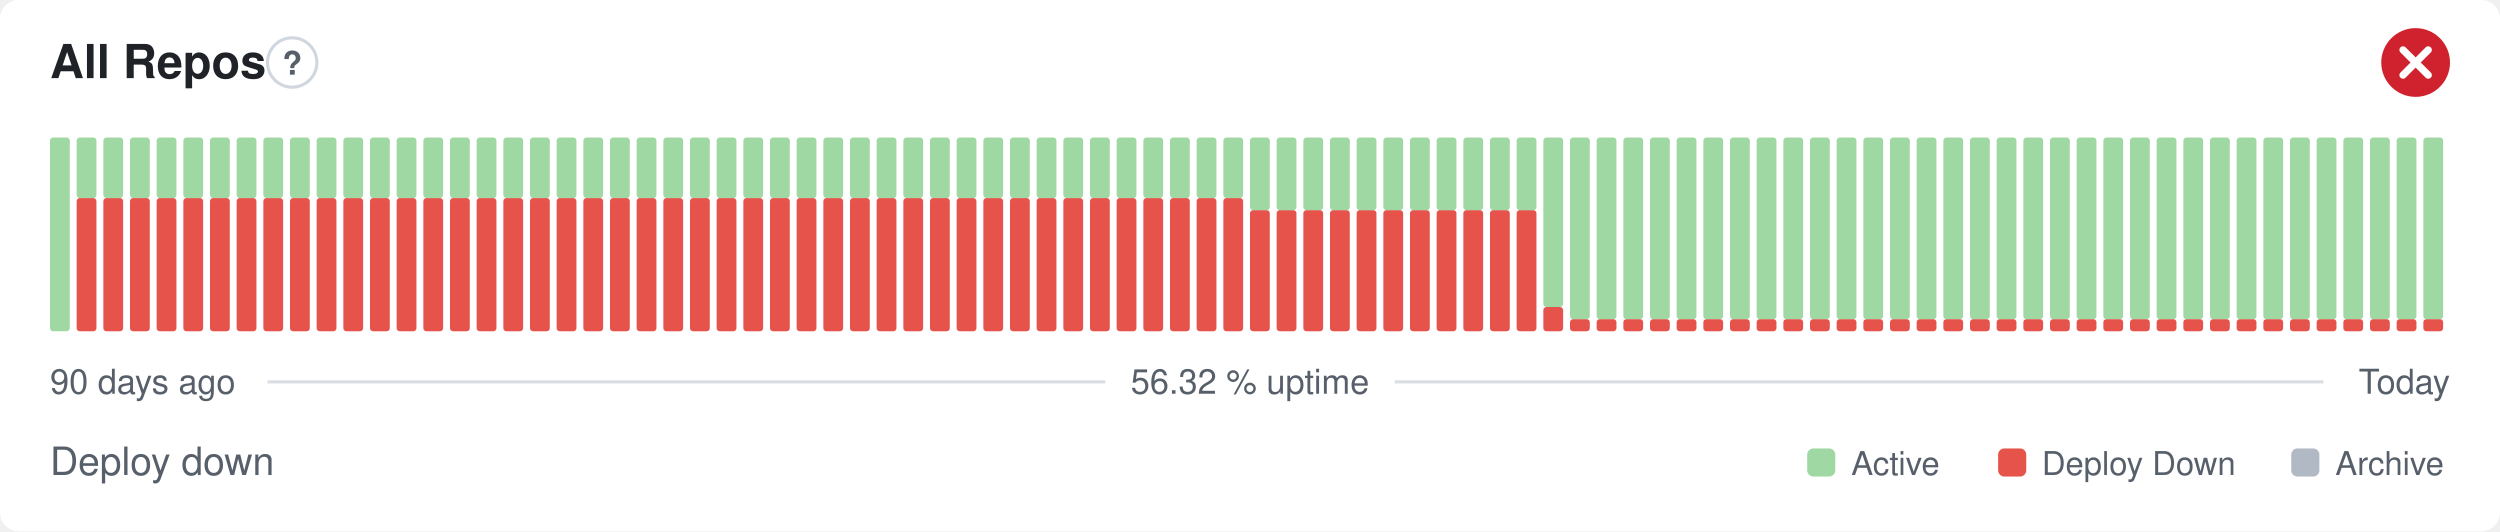
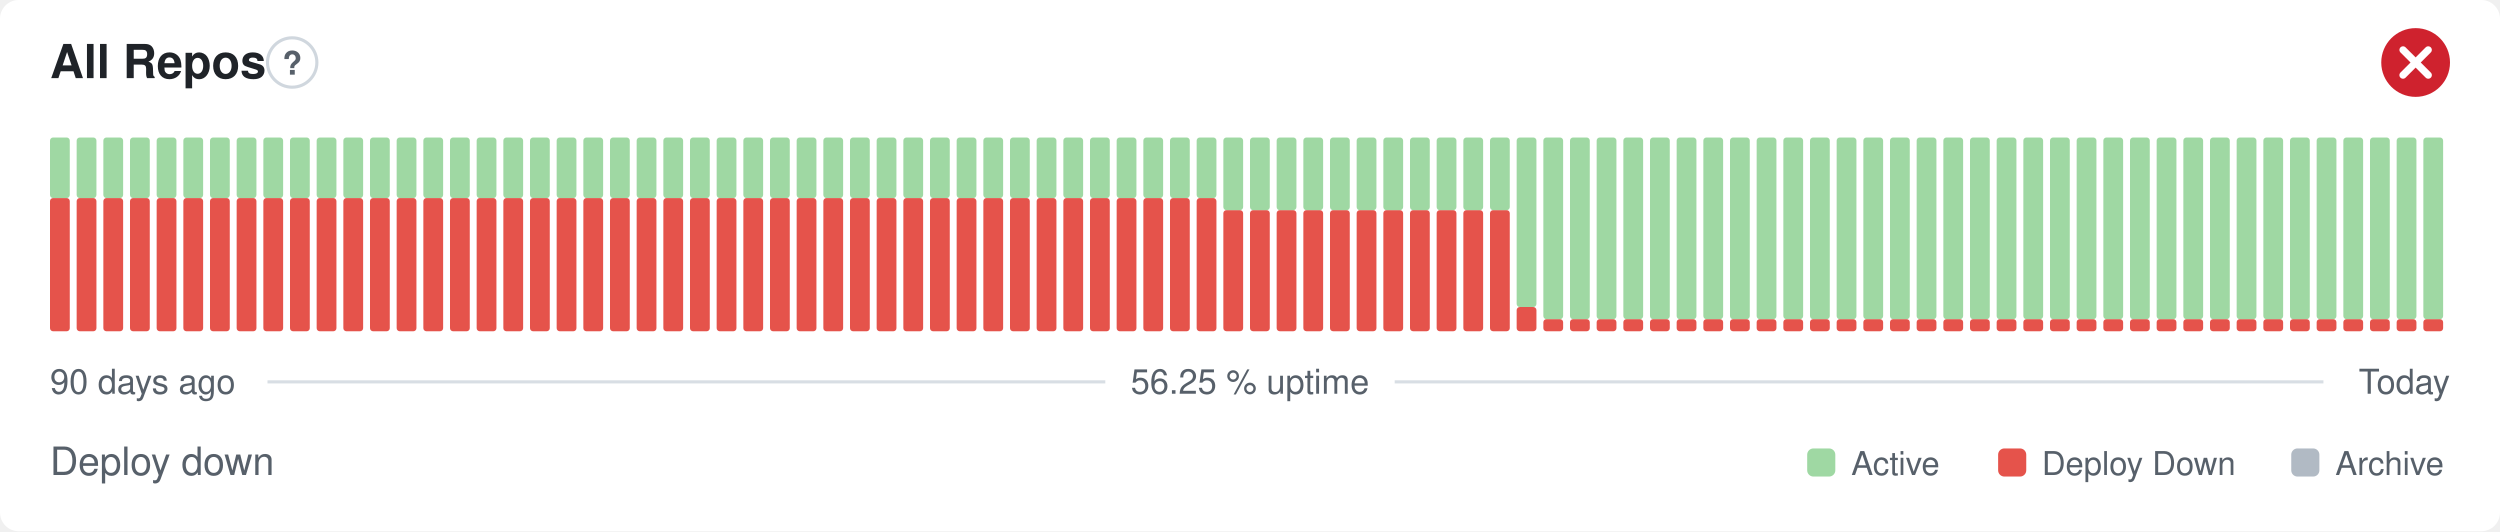
- <svg xmlns="http://www.w3.org/2000/svg" width="800" height="170" viewBox="0 0 800 170" role="img" aria-label="All Repos: Deploy down, 56.32 % uptime over the last 90 days" font-family="-apple-system,BlinkMacSystemFont,'Segoe UI',Helvetica,Arial,sans-serif">
+ <svg xmlns="http://www.w3.org/2000/svg" width="800" height="170" viewBox="0 0 800 170" role="img" aria-label="All Repos: Deploy down, 56.25 % uptime over the last 90 days" font-family="-apple-system,BlinkMacSystemFont,'Segoe UI',Helvetica,Arial,sans-serif">
  <style>
    @media (prefers-color-scheme: dark) {
      .bg { fill: #0d1117 }
      .title { fill: #e6edf3 }
      .muted { fill: #8b949e }
      .hint { stroke: #30363d }
      .rule { stroke: #30363d }
      .nodata { fill: #21262d }
    }
  </style>
  <rect class="bg" width="800" height="170" rx="6" fill="#ffffff" />
  <text class="title" x="16" y="25" font-size="15" font-weight="600" fill="#1f2328">All Repos</text>
  <circle class="hint" cx="93.5" cy="20" r="7.9" fill="none" stroke="#d0d7de" stroke-width="1" />
  <text class="muted" x="93.5" y="23.9" text-anchor="middle" font-size="10.4" font-weight="700" fill="#57606a">?</text>
  <circle cx="773" cy="20" r="11" fill="#cf222e" />
  <path d="M768.97 15.97l8.07 8.07M777.03 15.97l-8.07 8.07" fill="none" stroke="#fff" stroke-width="2.31" stroke-linecap="round" stroke-linejoin="round" />
-   <rect x="16.00" y="44.00" width="6.33" height="62.00" rx="1" fill="#9fd8a3" />
+   <rect x="16.00" y="63.38" width="6.33" height="42.63" rx="1" fill="#e5534b" />
+   <rect x="16.00" y="44.00" width="6.33" height="19.38" rx="1" fill="#9fd8a3" />
  <rect x="24.53" y="63.38" width="6.33" height="42.63" rx="1" fill="#e5534b" />
  <rect x="24.53" y="44.00" width="6.33" height="19.38" rx="1" fill="#9fd8a3" />
  <rect x="33.07" y="63.38" width="6.33" height="42.63" rx="1" fill="#e5534b" />
  <rect x="33.07" y="44.00" width="6.33" height="19.38" rx="1" fill="#9fd8a3" />
  <rect x="41.60" y="63.38" width="6.33" height="42.63" rx="1" fill="#e5534b" />
  <rect x="41.60" y="44.00" width="6.33" height="19.38" rx="1" fill="#9fd8a3" />
  <rect x="50.13" y="63.38" width="6.33" height="42.63" rx="1" fill="#e5534b" />
  <rect x="50.13" y="44.00" width="6.33" height="19.38" rx="1" fill="#9fd8a3" />
  <rect x="58.67" y="63.38" width="6.33" height="42.63" rx="1" fill="#e5534b" />
  <rect x="58.67" y="44.00" width="6.33" height="19.38" rx="1" fill="#9fd8a3" />
  <rect x="67.20" y="63.38" width="6.33" height="42.63" rx="1" fill="#e5534b" />
  <rect x="67.20" y="44.00" width="6.33" height="19.38" rx="1" fill="#9fd8a3" />
  <rect x="75.73" y="63.38" width="6.33" height="42.63" rx="1" fill="#e5534b" />
  <rect x="75.73" y="44.00" width="6.33" height="19.38" rx="1" fill="#9fd8a3" />
  <rect x="84.27" y="63.38" width="6.33" height="42.63" rx="1" fill="#e5534b" />
  <rect x="84.27" y="44.00" width="6.33" height="19.38" rx="1" fill="#9fd8a3" />
  <rect x="92.80" y="63.38" width="6.33" height="42.63" rx="1" fill="#e5534b" />
  <rect x="92.80" y="44.00" width="6.33" height="19.38" rx="1" fill="#9fd8a3" />
  <rect x="101.33" y="63.38" width="6.33" height="42.63" rx="1" fill="#e5534b" />
  <rect x="101.33" y="44.00" width="6.33" height="19.38" rx="1" fill="#9fd8a3" />
  <rect x="109.87" y="63.38" width="6.33" height="42.63" rx="1" fill="#e5534b" />
  <rect x="109.87" y="44.00" width="6.33" height="19.38" rx="1" fill="#9fd8a3" />
  <rect x="118.40" y="63.38" width="6.33" height="42.63" rx="1" fill="#e5534b" />
  <rect x="118.40" y="44.00" width="6.33" height="19.38" rx="1" fill="#9fd8a3" />
  <rect x="126.93" y="63.38" width="6.33" height="42.63" rx="1" fill="#e5534b" />
  <rect x="126.93" y="44.00" width="6.33" height="19.38" rx="1" fill="#9fd8a3" />
  <rect x="135.47" y="63.38" width="6.33" height="42.63" rx="1" fill="#e5534b" />
  <rect x="135.47" y="44.00" width="6.33" height="19.38" rx="1" fill="#9fd8a3" />
  <rect x="144.00" y="63.38" width="6.33" height="42.63" rx="1" fill="#e5534b" />
  <rect x="144.00" y="44.00" width="6.33" height="19.38" rx="1" fill="#9fd8a3" />
  <rect x="152.53" y="63.38" width="6.33" height="42.63" rx="1" fill="#e5534b" />
  <rect x="152.53" y="44.00" width="6.33" height="19.38" rx="1" fill="#9fd8a3" />
  <rect x="161.07" y="63.38" width="6.33" height="42.63" rx="1" fill="#e5534b" />
  <rect x="161.07" y="44.00" width="6.33" height="19.38" rx="1" fill="#9fd8a3" />
  <rect x="169.60" y="63.38" width="6.33" height="42.63" rx="1" fill="#e5534b" />
  <rect x="169.60" y="44.00" width="6.33" height="19.38" rx="1" fill="#9fd8a3" />
  <rect x="178.13" y="63.38" width="6.33" height="42.63" rx="1" fill="#e5534b" />
  <rect x="178.13" y="44.00" width="6.33" height="19.38" rx="1" fill="#9fd8a3" />
  <rect x="186.67" y="63.38" width="6.33" height="42.63" rx="1" fill="#e5534b" />
  <rect x="186.67" y="44.00" width="6.33" height="19.38" rx="1" fill="#9fd8a3" />
  <rect x="195.20" y="63.38" width="6.33" height="42.63" rx="1" fill="#e5534b" />
  <rect x="195.20" y="44.00" width="6.33" height="19.38" rx="1" fill="#9fd8a3" />
  <rect x="203.73" y="63.38" width="6.33" height="42.63" rx="1" fill="#e5534b" />
  <rect x="203.73" y="44.00" width="6.33" height="19.38" rx="1" fill="#9fd8a3" />
  <rect x="212.27" y="63.38" width="6.33" height="42.63" rx="1" fill="#e5534b" />
  <rect x="212.27" y="44.00" width="6.33" height="19.38" rx="1" fill="#9fd8a3" />
  <rect x="220.80" y="63.38" width="6.33" height="42.63" rx="1" fill="#e5534b" />
  <rect x="220.80" y="44.00" width="6.33" height="19.38" rx="1" fill="#9fd8a3" />
  <rect x="229.33" y="63.38" width="6.33" height="42.63" rx="1" fill="#e5534b" />
  <rect x="229.33" y="44.00" width="6.33" height="19.38" rx="1" fill="#9fd8a3" />
  <rect x="237.87" y="63.38" width="6.33" height="42.63" rx="1" fill="#e5534b" />
  <rect x="237.87" y="44.00" width="6.33" height="19.38" rx="1" fill="#9fd8a3" />
  <rect x="246.40" y="63.38" width="6.33" height="42.63" rx="1" fill="#e5534b" />
  <rect x="246.40" y="44.00" width="6.33" height="19.38" rx="1" fill="#9fd8a3" />
  <rect x="254.93" y="63.38" width="6.33" height="42.63" rx="1" fill="#e5534b" />
  <rect x="254.93" y="44.00" width="6.33" height="19.38" rx="1" fill="#9fd8a3" />
  <rect x="263.47" y="63.38" width="6.33" height="42.63" rx="1" fill="#e5534b" />
  <rect x="263.47" y="44.00" width="6.33" height="19.38" rx="1" fill="#9fd8a3" />
  <rect x="272.00" y="63.38" width="6.33" height="42.63" rx="1" fill="#e5534b" />
  <rect x="272.00" y="44.00" width="6.33" height="19.38" rx="1" fill="#9fd8a3" />
  <rect x="280.53" y="63.38" width="6.33" height="42.63" rx="1" fill="#e5534b" />
  <rect x="280.53" y="44.00" width="6.33" height="19.38" rx="1" fill="#9fd8a3" />
  <rect x="289.07" y="63.38" width="6.33" height="42.63" rx="1" fill="#e5534b" />
  <rect x="289.07" y="44.00" width="6.33" height="19.38" rx="1" fill="#9fd8a3" />
  <rect x="297.60" y="63.38" width="6.33" height="42.63" rx="1" fill="#e5534b" />
  <rect x="297.60" y="44.00" width="6.33" height="19.38" rx="1" fill="#9fd8a3" />
  <rect x="306.13" y="63.38" width="6.33" height="42.63" rx="1" fill="#e5534b" />
  <rect x="306.13" y="44.00" width="6.33" height="19.38" rx="1" fill="#9fd8a3" />
  <rect x="314.67" y="63.38" width="6.33" height="42.63" rx="1" fill="#e5534b" />
  <rect x="314.67" y="44.00" width="6.33" height="19.38" rx="1" fill="#9fd8a3" />
  <rect x="323.20" y="63.38" width="6.33" height="42.63" rx="1" fill="#e5534b" />
  <rect x="323.20" y="44.00" width="6.33" height="19.38" rx="1" fill="#9fd8a3" />
  <rect x="331.73" y="63.38" width="6.33" height="42.63" rx="1" fill="#e5534b" />
  <rect x="331.73" y="44.00" width="6.33" height="19.38" rx="1" fill="#9fd8a3" />
  <rect x="340.27" y="63.38" width="6.33" height="42.63" rx="1" fill="#e5534b" />
  <rect x="340.27" y="44.00" width="6.33" height="19.38" rx="1" fill="#9fd8a3" />
  <rect x="348.80" y="63.38" width="6.33" height="42.63" rx="1" fill="#e5534b" />
  <rect x="348.80" y="44.00" width="6.33" height="19.38" rx="1" fill="#9fd8a3" />
  <rect x="357.33" y="63.38" width="6.33" height="42.63" rx="1" fill="#e5534b" />
  <rect x="357.33" y="44.00" width="6.33" height="19.38" rx="1" fill="#9fd8a3" />
  <rect x="365.87" y="63.38" width="6.33" height="42.63" rx="1" fill="#e5534b" />
  <rect x="365.87" y="44.00" width="6.33" height="19.38" rx="1" fill="#9fd8a3" />
  <rect x="374.40" y="63.38" width="6.33" height="42.63" rx="1" fill="#e5534b" />
  <rect x="374.40" y="44.00" width="6.33" height="19.38" rx="1" fill="#9fd8a3" />
  <rect x="382.93" y="63.38" width="6.33" height="42.63" rx="1" fill="#e5534b" />
  <rect x="382.93" y="44.00" width="6.33" height="19.38" rx="1" fill="#9fd8a3" />
-   <rect x="391.47" y="63.38" width="6.33" height="42.63" rx="1" fill="#e5534b" />
-   <rect x="391.47" y="44.00" width="6.33" height="19.38" rx="1" fill="#9fd8a3" />
+   <rect x="391.47" y="67.25" width="6.33" height="38.75" rx="1" fill="#e5534b" />
+   <rect x="391.47" y="44.00" width="6.33" height="23.25" rx="1" fill="#9fd8a3" />
  <rect x="400.00" y="67.25" width="6.33" height="38.75" rx="1" fill="#e5534b" />
  <rect x="400.00" y="44.00" width="6.33" height="23.25" rx="1" fill="#9fd8a3" />
  <rect x="408.53" y="67.25" width="6.33" height="38.75" rx="1" fill="#e5534b" />
  <rect x="408.53" y="44.00" width="6.33" height="23.25" rx="1" fill="#9fd8a3" />
  <rect x="417.07" y="67.25" width="6.33" height="38.75" rx="1" fill="#e5534b" />
  <rect x="417.07" y="44.00" width="6.33" height="23.25" rx="1" fill="#9fd8a3" />
  <rect x="425.60" y="67.25" width="6.33" height="38.75" rx="1" fill="#e5534b" />
  <rect x="425.60" y="44.00" width="6.33" height="23.25" rx="1" fill="#9fd8a3" />
  <rect x="434.13" y="67.25" width="6.33" height="38.75" rx="1" fill="#e5534b" />
  <rect x="434.13" y="44.00" width="6.33" height="23.25" rx="1" fill="#9fd8a3" />
  <rect x="442.67" y="67.25" width="6.33" height="38.75" rx="1" fill="#e5534b" />
  <rect x="442.67" y="44.00" width="6.33" height="23.25" rx="1" fill="#9fd8a3" />
  <rect x="451.20" y="67.25" width="6.33" height="38.75" rx="1" fill="#e5534b" />
  <rect x="451.20" y="44.00" width="6.33" height="23.25" rx="1" fill="#9fd8a3" />
  <rect x="459.73" y="67.25" width="6.33" height="38.75" rx="1" fill="#e5534b" />
  <rect x="459.73" y="44.00" width="6.33" height="23.25" rx="1" fill="#9fd8a3" />
  <rect x="468.27" y="67.25" width="6.33" height="38.75" rx="1" fill="#e5534b" />
  <rect x="468.27" y="44.00" width="6.33" height="23.25" rx="1" fill="#9fd8a3" />
  <rect x="476.80" y="67.25" width="6.33" height="38.75" rx="1" fill="#e5534b" />
  <rect x="476.80" y="44.00" width="6.33" height="23.25" rx="1" fill="#9fd8a3" />
-   <rect x="485.33" y="67.25" width="6.33" height="38.75" rx="1" fill="#e5534b" />
-   <rect x="485.33" y="44.00" width="6.33" height="23.25" rx="1" fill="#9fd8a3" />
-   <rect x="493.87" y="98.25" width="6.33" height="7.75" rx="1" fill="#e5534b" />
-   <rect x="493.87" y="44.00" width="6.33" height="54.25" rx="1" fill="#9fd8a3" />
+   <rect x="485.33" y="98.25" width="6.33" height="7.75" rx="1" fill="#e5534b" />
+   <rect x="485.33" y="44.00" width="6.33" height="54.25" rx="1" fill="#9fd8a3" />
+   <rect x="493.87" y="102.13" width="6.33" height="3.88" rx="1" fill="#e5534b" />
+   <rect x="493.87" y="44.00" width="6.33" height="58.13" rx="1" fill="#9fd8a3" />
  <rect x="502.40" y="102.13" width="6.33" height="3.88" rx="1" fill="#e5534b" />
  <rect x="502.40" y="44.00" width="6.33" height="58.13" rx="1" fill="#9fd8a3" />
  <rect x="510.93" y="102.13" width="6.33" height="3.88" rx="1" fill="#e5534b" />
  <rect x="510.93" y="44.00" width="6.33" height="58.13" rx="1" fill="#9fd8a3" />
  <rect x="519.47" y="102.13" width="6.33" height="3.88" rx="1" fill="#e5534b" />
  <rect x="519.47" y="44.00" width="6.33" height="58.13" rx="1" fill="#9fd8a3" />
  <rect x="528.00" y="102.13" width="6.33" height="3.88" rx="1" fill="#e5534b" />
  <rect x="528.00" y="44.00" width="6.33" height="58.13" rx="1" fill="#9fd8a3" />
  <rect x="536.53" y="102.13" width="6.33" height="3.88" rx="1" fill="#e5534b" />
  <rect x="536.53" y="44.00" width="6.33" height="58.13" rx="1" fill="#9fd8a3" />
  <rect x="545.07" y="102.13" width="6.33" height="3.88" rx="1" fill="#e5534b" />
  <rect x="545.07" y="44.00" width="6.33" height="58.13" rx="1" fill="#9fd8a3" />
  <rect x="553.60" y="102.13" width="6.33" height="3.88" rx="1" fill="#e5534b" />
  <rect x="553.60" y="44.00" width="6.33" height="58.13" rx="1" fill="#9fd8a3" />
  <rect x="562.13" y="102.13" width="6.33" height="3.88" rx="1" fill="#e5534b" />
  <rect x="562.13" y="44.00" width="6.33" height="58.13" rx="1" fill="#9fd8a3" />
  <rect x="570.67" y="102.13" width="6.33" height="3.88" rx="1" fill="#e5534b" />
  <rect x="570.67" y="44.00" width="6.33" height="58.13" rx="1" fill="#9fd8a3" />
  <rect x="579.20" y="102.13" width="6.33" height="3.88" rx="1" fill="#e5534b" />
  <rect x="579.20" y="44.00" width="6.33" height="58.13" rx="1" fill="#9fd8a3" />
  <rect x="587.73" y="102.13" width="6.33" height="3.88" rx="1" fill="#e5534b" />
  <rect x="587.73" y="44.00" width="6.33" height="58.13" rx="1" fill="#9fd8a3" />
  <rect x="596.27" y="102.13" width="6.33" height="3.88" rx="1" fill="#e5534b" />
  <rect x="596.27" y="44.00" width="6.33" height="58.13" rx="1" fill="#9fd8a3" />
  <rect x="604.80" y="102.13" width="6.33" height="3.88" rx="1" fill="#e5534b" />
  <rect x="604.80" y="44.00" width="6.33" height="58.13" rx="1" fill="#9fd8a3" />
  <rect x="613.33" y="102.13" width="6.33" height="3.88" rx="1" fill="#e5534b" />
  <rect x="613.33" y="44.00" width="6.33" height="58.13" rx="1" fill="#9fd8a3" />
  <rect x="621.87" y="102.13" width="6.33" height="3.88" rx="1" fill="#e5534b" />
  <rect x="621.87" y="44.00" width="6.33" height="58.13" rx="1" fill="#9fd8a3" />
  <rect x="630.40" y="102.13" width="6.33" height="3.88" rx="1" fill="#e5534b" />
  <rect x="630.40" y="44.00" width="6.33" height="58.13" rx="1" fill="#9fd8a3" />
  <rect x="638.93" y="102.13" width="6.33" height="3.88" rx="1" fill="#e5534b" />
  <rect x="638.93" y="44.00" width="6.33" height="58.13" rx="1" fill="#9fd8a3" />
  <rect x="647.47" y="102.13" width="6.33" height="3.88" rx="1" fill="#e5534b" />
  <rect x="647.47" y="44.00" width="6.33" height="58.13" rx="1" fill="#9fd8a3" />
  <rect x="656.00" y="102.13" width="6.33" height="3.88" rx="1" fill="#e5534b" />
  <rect x="656.00" y="44.00" width="6.33" height="58.13" rx="1" fill="#9fd8a3" />
  <rect x="664.53" y="102.13" width="6.33" height="3.88" rx="1" fill="#e5534b" />
  <rect x="664.53" y="44.00" width="6.33" height="58.13" rx="1" fill="#9fd8a3" />
  <rect x="673.07" y="102.13" width="6.33" height="3.88" rx="1" fill="#e5534b" />
  <rect x="673.07" y="44.00" width="6.33" height="58.13" rx="1" fill="#9fd8a3" />
  <rect x="681.60" y="102.13" width="6.33" height="3.88" rx="1" fill="#e5534b" />
  <rect x="681.60" y="44.00" width="6.33" height="58.13" rx="1" fill="#9fd8a3" />
  <rect x="690.13" y="102.13" width="6.33" height="3.88" rx="1" fill="#e5534b" />
  <rect x="690.13" y="44.00" width="6.33" height="58.13" rx="1" fill="#9fd8a3" />
  <rect x="698.67" y="102.13" width="6.33" height="3.88" rx="1" fill="#e5534b" />
  <rect x="698.67" y="44.00" width="6.33" height="58.13" rx="1" fill="#9fd8a3" />
  <rect x="707.20" y="102.13" width="6.33" height="3.88" rx="1" fill="#e5534b" />
  <rect x="707.20" y="44.00" width="6.33" height="58.13" rx="1" fill="#9fd8a3" />
  <rect x="715.73" y="102.13" width="6.33" height="3.88" rx="1" fill="#e5534b" />
  <rect x="715.73" y="44.00" width="6.33" height="58.13" rx="1" fill="#9fd8a3" />
  <rect x="724.27" y="102.13" width="6.33" height="3.88" rx="1" fill="#e5534b" />
  <rect x="724.27" y="44.00" width="6.33" height="58.13" rx="1" fill="#9fd8a3" />
  <rect x="732.80" y="102.13" width="6.33" height="3.88" rx="1" fill="#e5534b" />
  <rect x="732.80" y="44.00" width="6.33" height="58.13" rx="1" fill="#9fd8a3" />
  <rect x="741.33" y="102.13" width="6.33" height="3.88" rx="1" fill="#e5534b" />
  <rect x="741.33" y="44.00" width="6.33" height="58.13" rx="1" fill="#9fd8a3" />
  <rect x="749.87" y="102.13" width="6.33" height="3.88" rx="1" fill="#e5534b" />
  <rect x="749.87" y="44.00" width="6.33" height="58.13" rx="1" fill="#9fd8a3" />
  <rect x="758.40" y="102.13" width="6.33" height="3.88" rx="1" fill="#e5534b" />
  <rect x="758.40" y="44.00" width="6.33" height="58.13" rx="1" fill="#9fd8a3" />
  <rect x="766.93" y="102.13" width="6.33" height="3.88" rx="1" fill="#e5534b" />
  <rect x="766.93" y="44.00" width="6.33" height="58.13" rx="1" fill="#9fd8a3" />
  <rect x="775.47" y="102.13" width="6.33" height="3.88" rx="1" fill="#e5534b" />
  <rect x="775.47" y="44.00" width="6.33" height="58.13" rx="1" fill="#9fd8a3" />
  <text class="muted" x="16" y="126" font-size="11" fill="#57606a">90 days ago</text>
-   <text class="muted" x="400" y="126" text-anchor="middle" font-size="11" fill="#57606a">56.32 % uptime</text>
+   <text class="muted" x="400" y="126" text-anchor="middle" font-size="11" fill="#57606a">56.25 % uptime</text>
  <text class="muted" x="784" y="126" text-anchor="end" font-size="11" fill="#57606a">Today</text>
  <line class="rule" x1="85.6" y1="122.2" x2="353.7" y2="122.2" stroke="#d8dee4" stroke-width="1" />
  <line class="rule" x1="446.3" y1="122.2" x2="743.5" y2="122.2" stroke="#d8dee4" stroke-width="1" />
  <text class="muted" x="16" y="152" font-size="12.5" fill="#57606a">Deploy down</text>
  <rect x="578.3" y="143.5" width="9.0" height="9.0" rx="2" fill="#9fd8a3" />
  <text class="muted" x="592.4" y="152" font-size="10.5" fill="#57606a">Active</text>
  <rect x="639.4" y="143.5" width="9.0" height="9.0" rx="2" fill="#e5534b" />
  <text class="muted" x="653.4" y="152" font-size="10.5" fill="#57606a">Deploy Down</text>
  <rect x="733.2" y="143.5" width="9.0" height="9.0" rx="2" fill="#b1bac4" />
  <text class="muted" x="747.3" y="152" font-size="10.5" fill="#57606a">Archive</text>
</svg>
